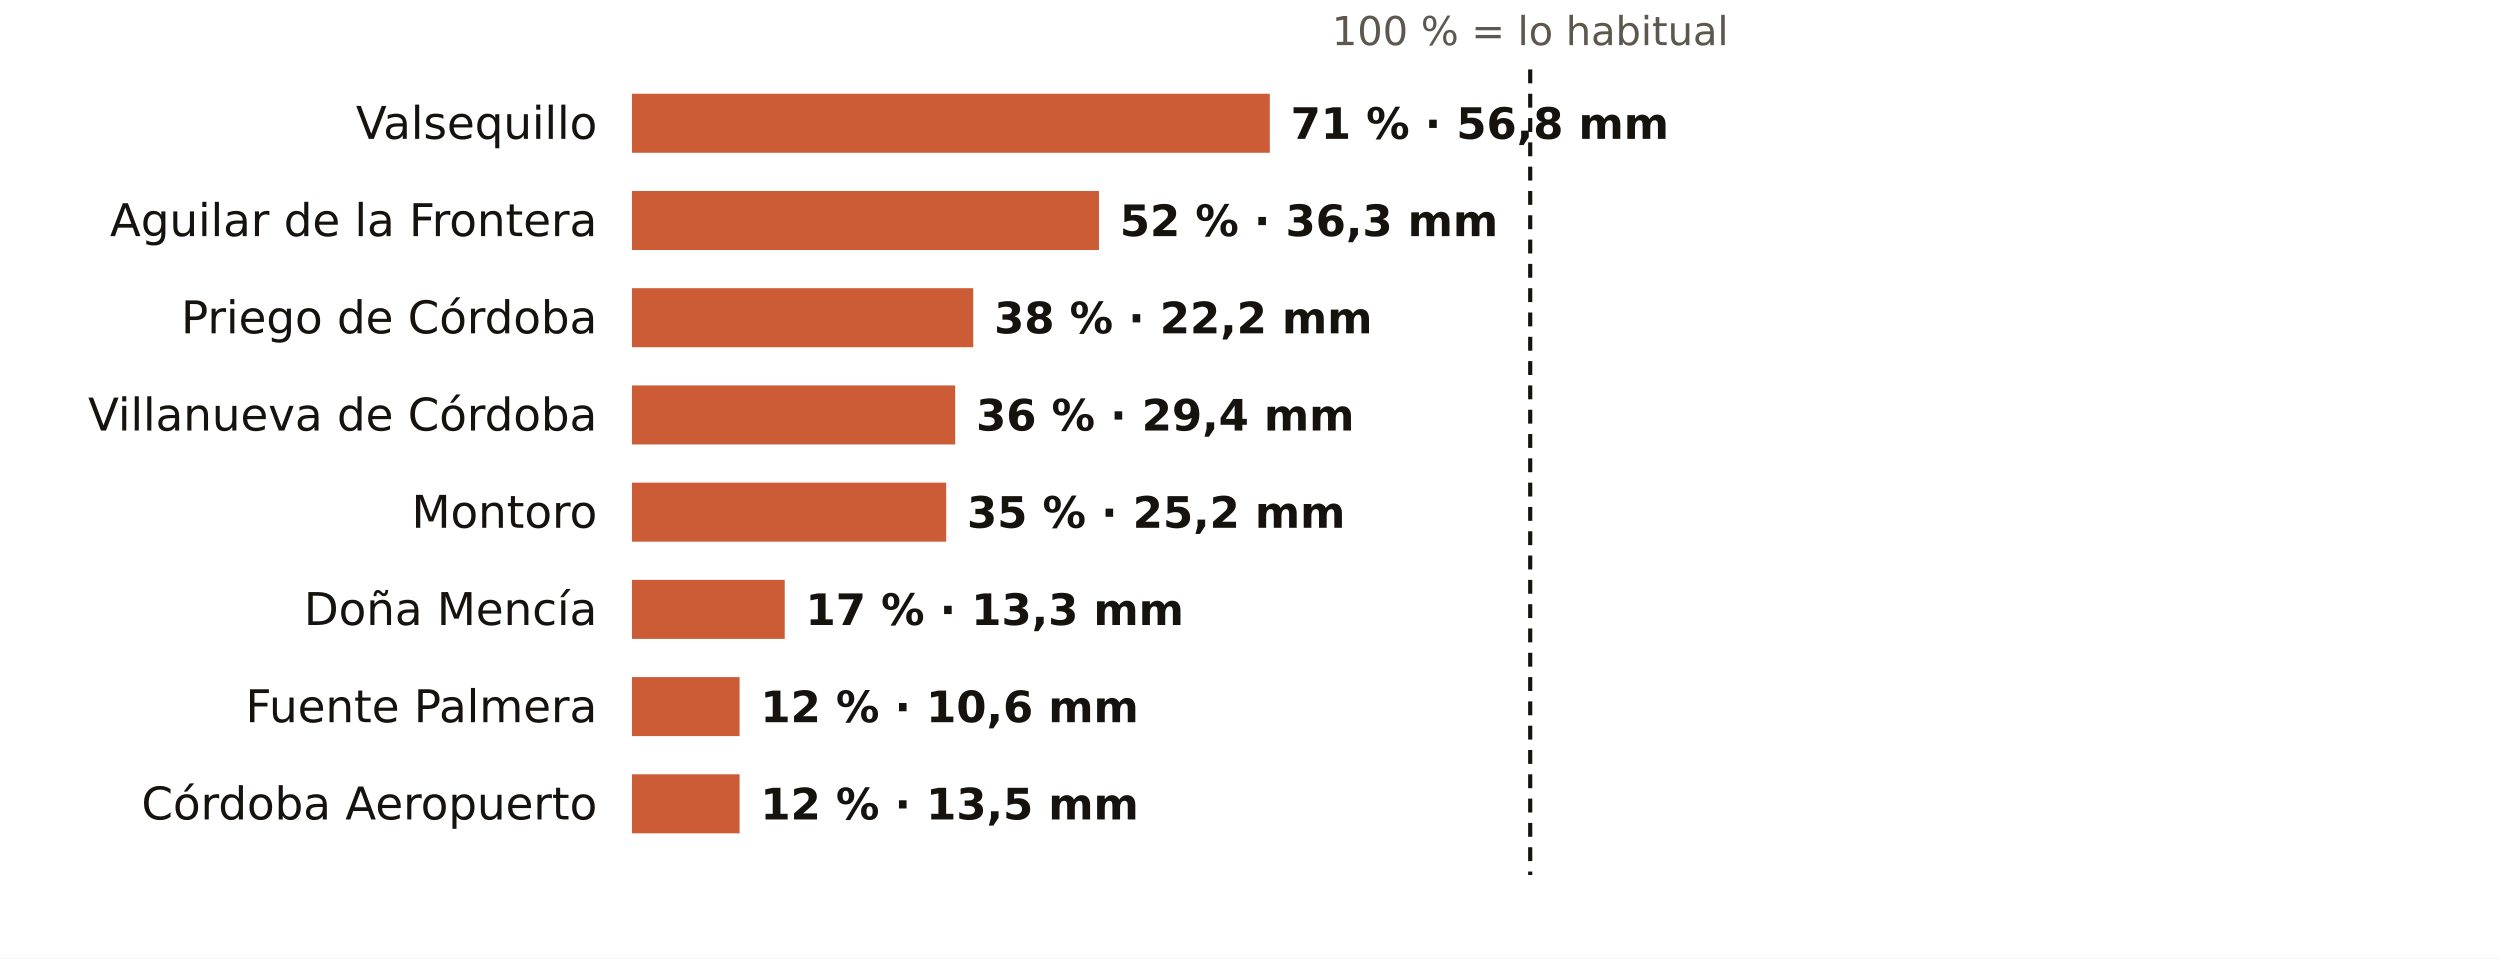
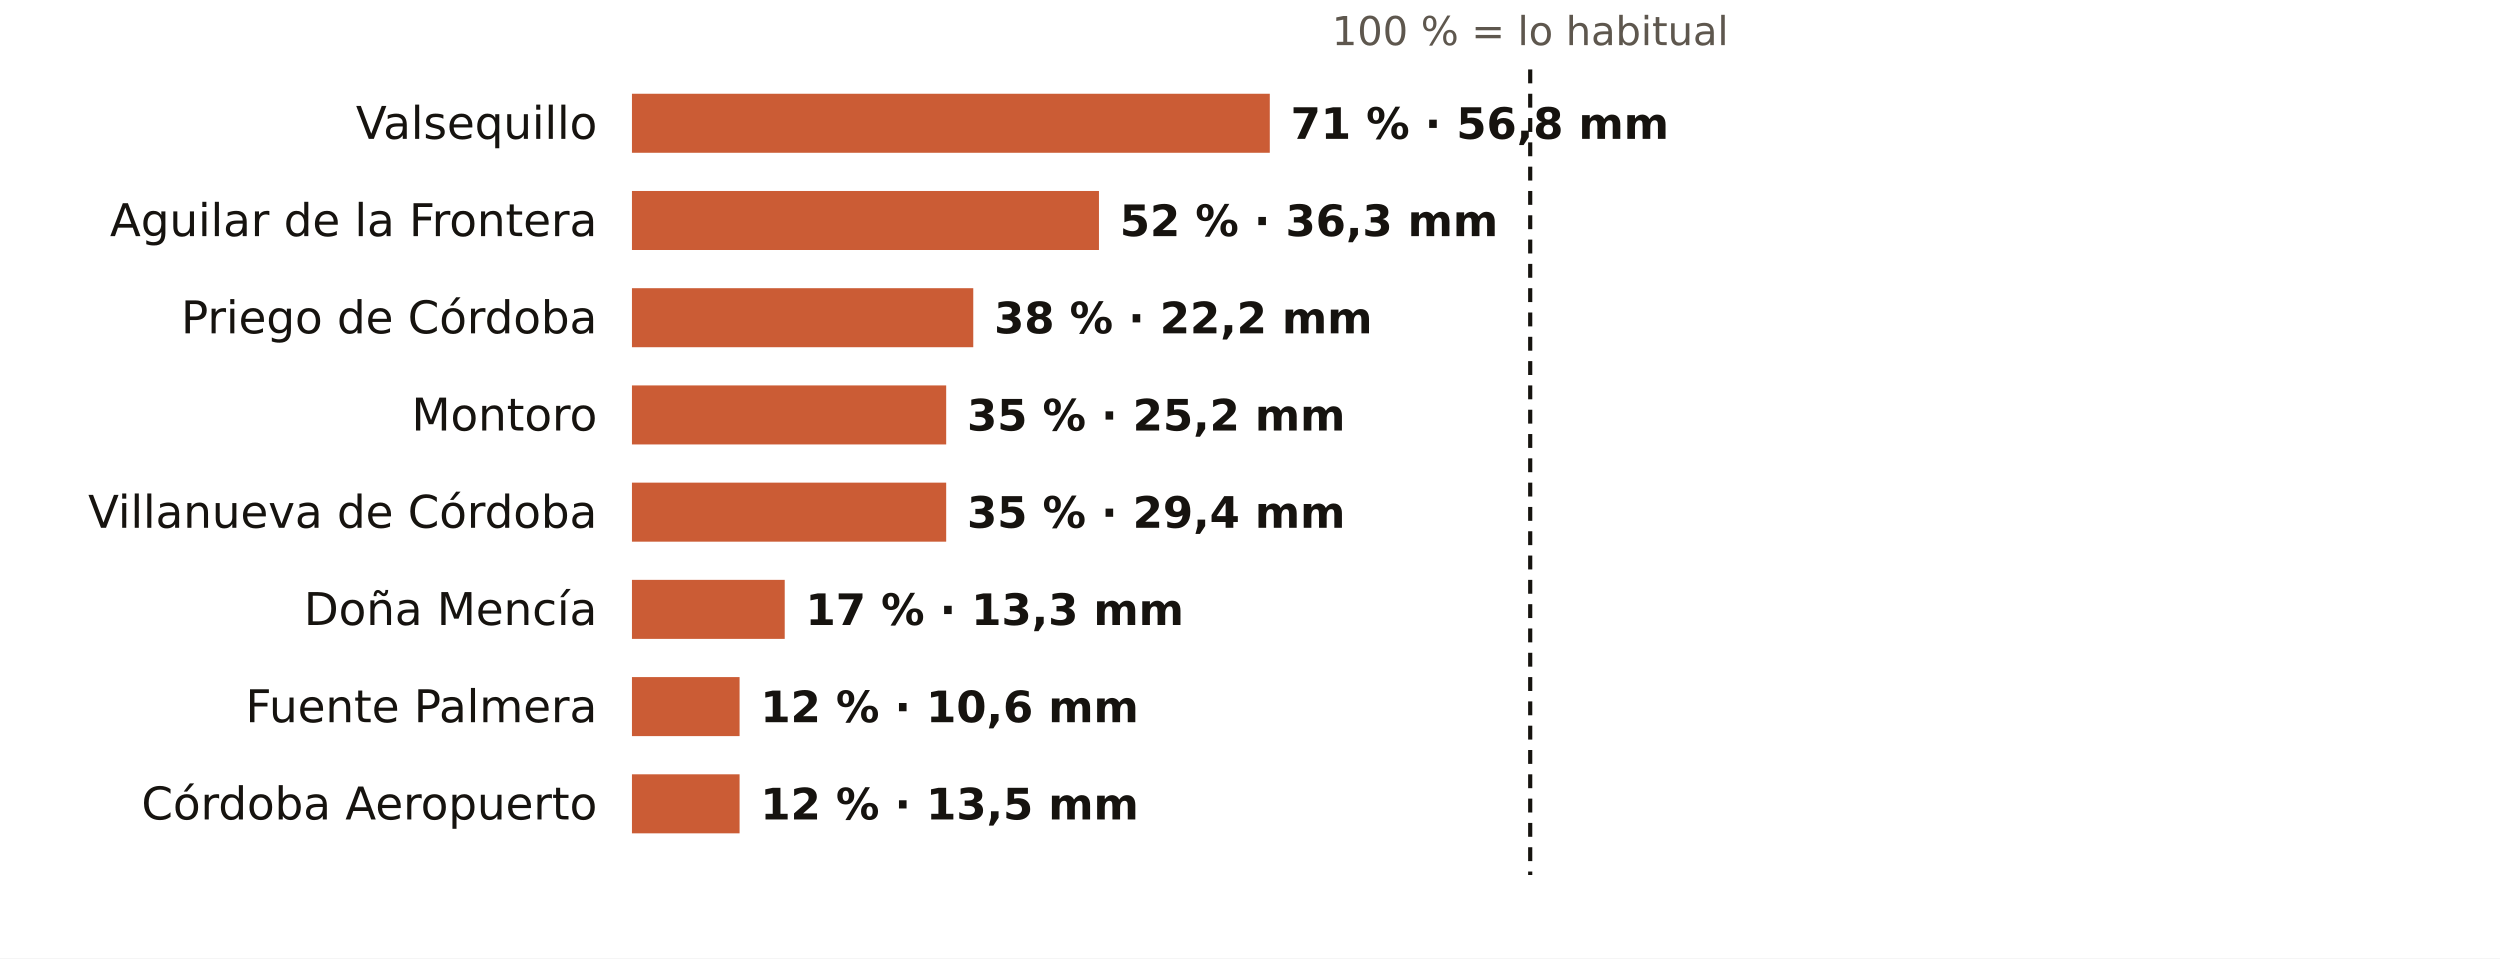
<svg xmlns="http://www.w3.org/2000/svg" viewBox="0 0 720 276" width="720" height="276" role="img" aria-label="El otoño en los pluviómetros de AEMET de Córdoba: % de lo habitual">
  <rect width="720" height="276" fill="#FFFFFF" />
  <text x="440.7" y="13.0" font-size="11.5" fill="#5E574E" text-anchor="middle" font-weight="400" font-family="Public Sans, DejaVu Sans, Arial, sans-serif">100 % = lo habitual</text>
  <text x="172.0" y="40.0" font-size="13" fill="#16130F" text-anchor="end" font-weight="500" font-family="Public Sans, DejaVu Sans, Arial, sans-serif">Valsequillo</text>
  <rect x="182" y="27" width="183.7" height="17" fill="#C4461A" opacity="0.88" />
  <text x="371.7" y="40.0" font-size="12.5" fill="#16130F" text-anchor="start" font-weight="600" font-family="Public Sans, DejaVu Sans, Arial, sans-serif">71 % · 56,8 mm</text>
  <text x="172.0" y="68.0" font-size="13" fill="#16130F" text-anchor="end" font-weight="500" font-family="Public Sans, DejaVu Sans, Arial, sans-serif">Aguilar de la Frontera</text>
  <rect x="182" y="55" width="134.5" height="17" fill="#C4461A" opacity="0.88" />
  <text x="322.5" y="68.0" font-size="12.5" fill="#16130F" text-anchor="start" font-weight="600" font-family="Public Sans, DejaVu Sans, Arial, sans-serif">52 % · 36,3 mm</text>
  <text x="172.0" y="96.0" font-size="13" fill="#16130F" text-anchor="end" font-weight="500" font-family="Public Sans, DejaVu Sans, Arial, sans-serif">Priego de Córdoba</text>
  <rect x="182" y="83" width="98.3" height="17" fill="#C4461A" opacity="0.88" />
  <text x="286.3" y="96.0" font-size="12.5" fill="#16130F" text-anchor="start" font-weight="600" font-family="Public Sans, DejaVu Sans, Arial, sans-serif">38 % · 22,2 mm</text>
-   <text x="172.0" y="124.0" font-size="13" fill="#16130F" text-anchor="end" font-weight="500" font-family="Public Sans, DejaVu Sans, Arial, sans-serif">Villanueva de Córdoba</text>
-   <rect x="182" y="111" width="93.1" height="17" fill="#C4461A" opacity="0.88" />
-   <text x="281.1" y="124.0" font-size="12.5" fill="#16130F" text-anchor="start" font-weight="600" font-family="Public Sans, DejaVu Sans, Arial, sans-serif">36 % · 29,4 mm</text>
-   <text x="172.0" y="152.0" font-size="13" fill="#16130F" text-anchor="end" font-weight="500" font-family="Public Sans, DejaVu Sans, Arial, sans-serif">Montoro</text>
+   <text x="172.0" y="124.0" font-size="13" fill="#16130F" text-anchor="end" font-weight="500" font-family="Public Sans, DejaVu Sans, Arial, sans-serif">Montoro</text>
+   <rect x="182" y="111" width="90.5" height="17" fill="#C4461A" opacity="0.88" />
+   <text x="278.5" y="124.0" font-size="12.5" fill="#16130F" text-anchor="start" font-weight="600" font-family="Public Sans, DejaVu Sans, Arial, sans-serif">35 % · 25,2 mm</text>
+   <text x="172.0" y="152.0" font-size="13" fill="#16130F" text-anchor="end" font-weight="500" font-family="Public Sans, DejaVu Sans, Arial, sans-serif">Villanueva de Córdoba</text>
  <rect x="182" y="139" width="90.5" height="17" fill="#C4461A" opacity="0.88" />
-   <text x="278.5" y="152.0" font-size="12.5" fill="#16130F" text-anchor="start" font-weight="600" font-family="Public Sans, DejaVu Sans, Arial, sans-serif">35 % · 25,2 mm</text>
+   <text x="278.5" y="152.0" font-size="12.5" fill="#16130F" text-anchor="start" font-weight="600" font-family="Public Sans, DejaVu Sans, Arial, sans-serif">35 % · 29,4 mm</text>
  <text x="172.0" y="180.0" font-size="13" fill="#16130F" text-anchor="end" font-weight="500" font-family="Public Sans, DejaVu Sans, Arial, sans-serif">Doña Mencía</text>
  <rect x="182" y="167" width="44.0" height="17" fill="#C4461A" opacity="0.88" />
  <text x="232.0" y="180.0" font-size="12.5" fill="#16130F" text-anchor="start" font-weight="600" font-family="Public Sans, DejaVu Sans, Arial, sans-serif">17 % · 13,3 mm</text>
  <text x="172.0" y="208.0" font-size="13" fill="#16130F" text-anchor="end" font-weight="500" font-family="Public Sans, DejaVu Sans, Arial, sans-serif">Fuente Palmera</text>
  <rect x="182" y="195" width="31.0" height="17" fill="#C4461A" opacity="0.88" />
  <text x="219.0" y="208.0" font-size="12.5" fill="#16130F" text-anchor="start" font-weight="600" font-family="Public Sans, DejaVu Sans, Arial, sans-serif">12 % · 10,6 mm</text>
  <text x="172.0" y="236.0" font-size="13" fill="#16130F" text-anchor="end" font-weight="500" font-family="Public Sans, DejaVu Sans, Arial, sans-serif">Córdoba Aeropuerto</text>
  <rect x="182" y="223" width="31.0" height="17" fill="#C4461A" opacity="0.88" />
  <text x="219.0" y="236.0" font-size="12.5" fill="#16130F" text-anchor="start" font-weight="600" font-family="Public Sans, DejaVu Sans, Arial, sans-serif">12 % · 13,5 mm</text>
  <line x1="440.7" x2="440.7" y1="20" y2="252" stroke="#16130F" stroke-width="1.2" stroke-dasharray="4 3" />
</svg>
